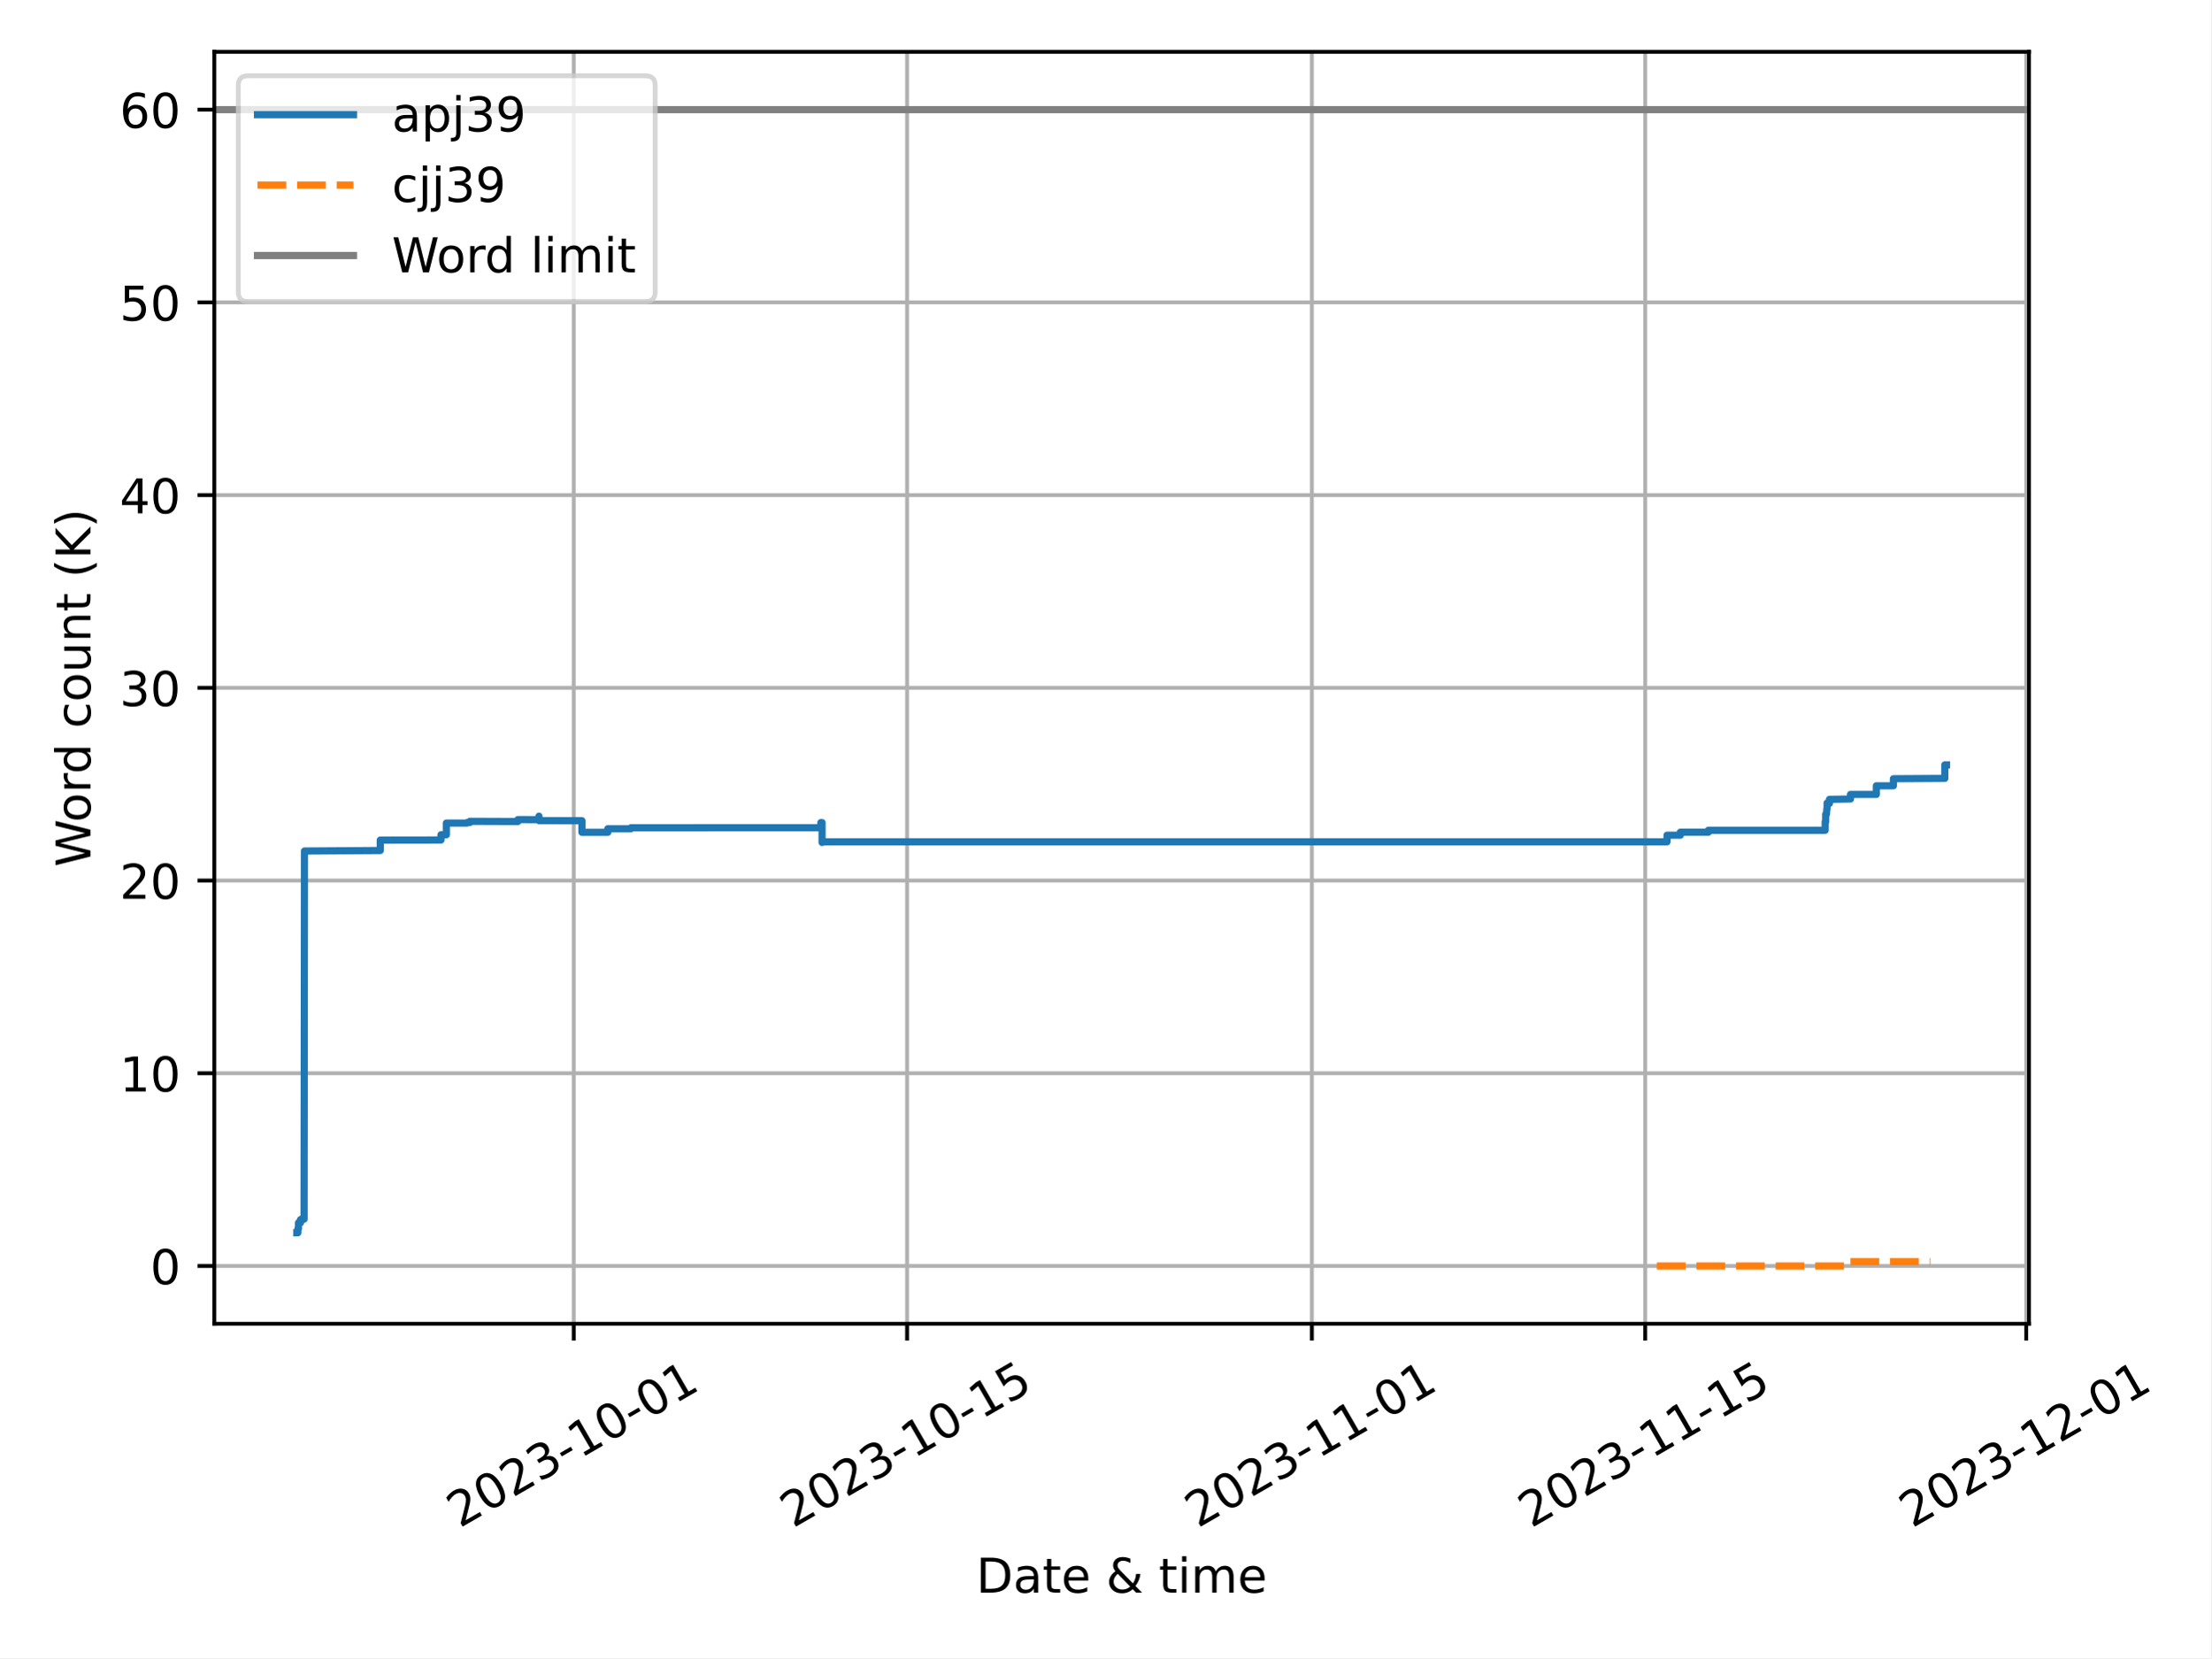
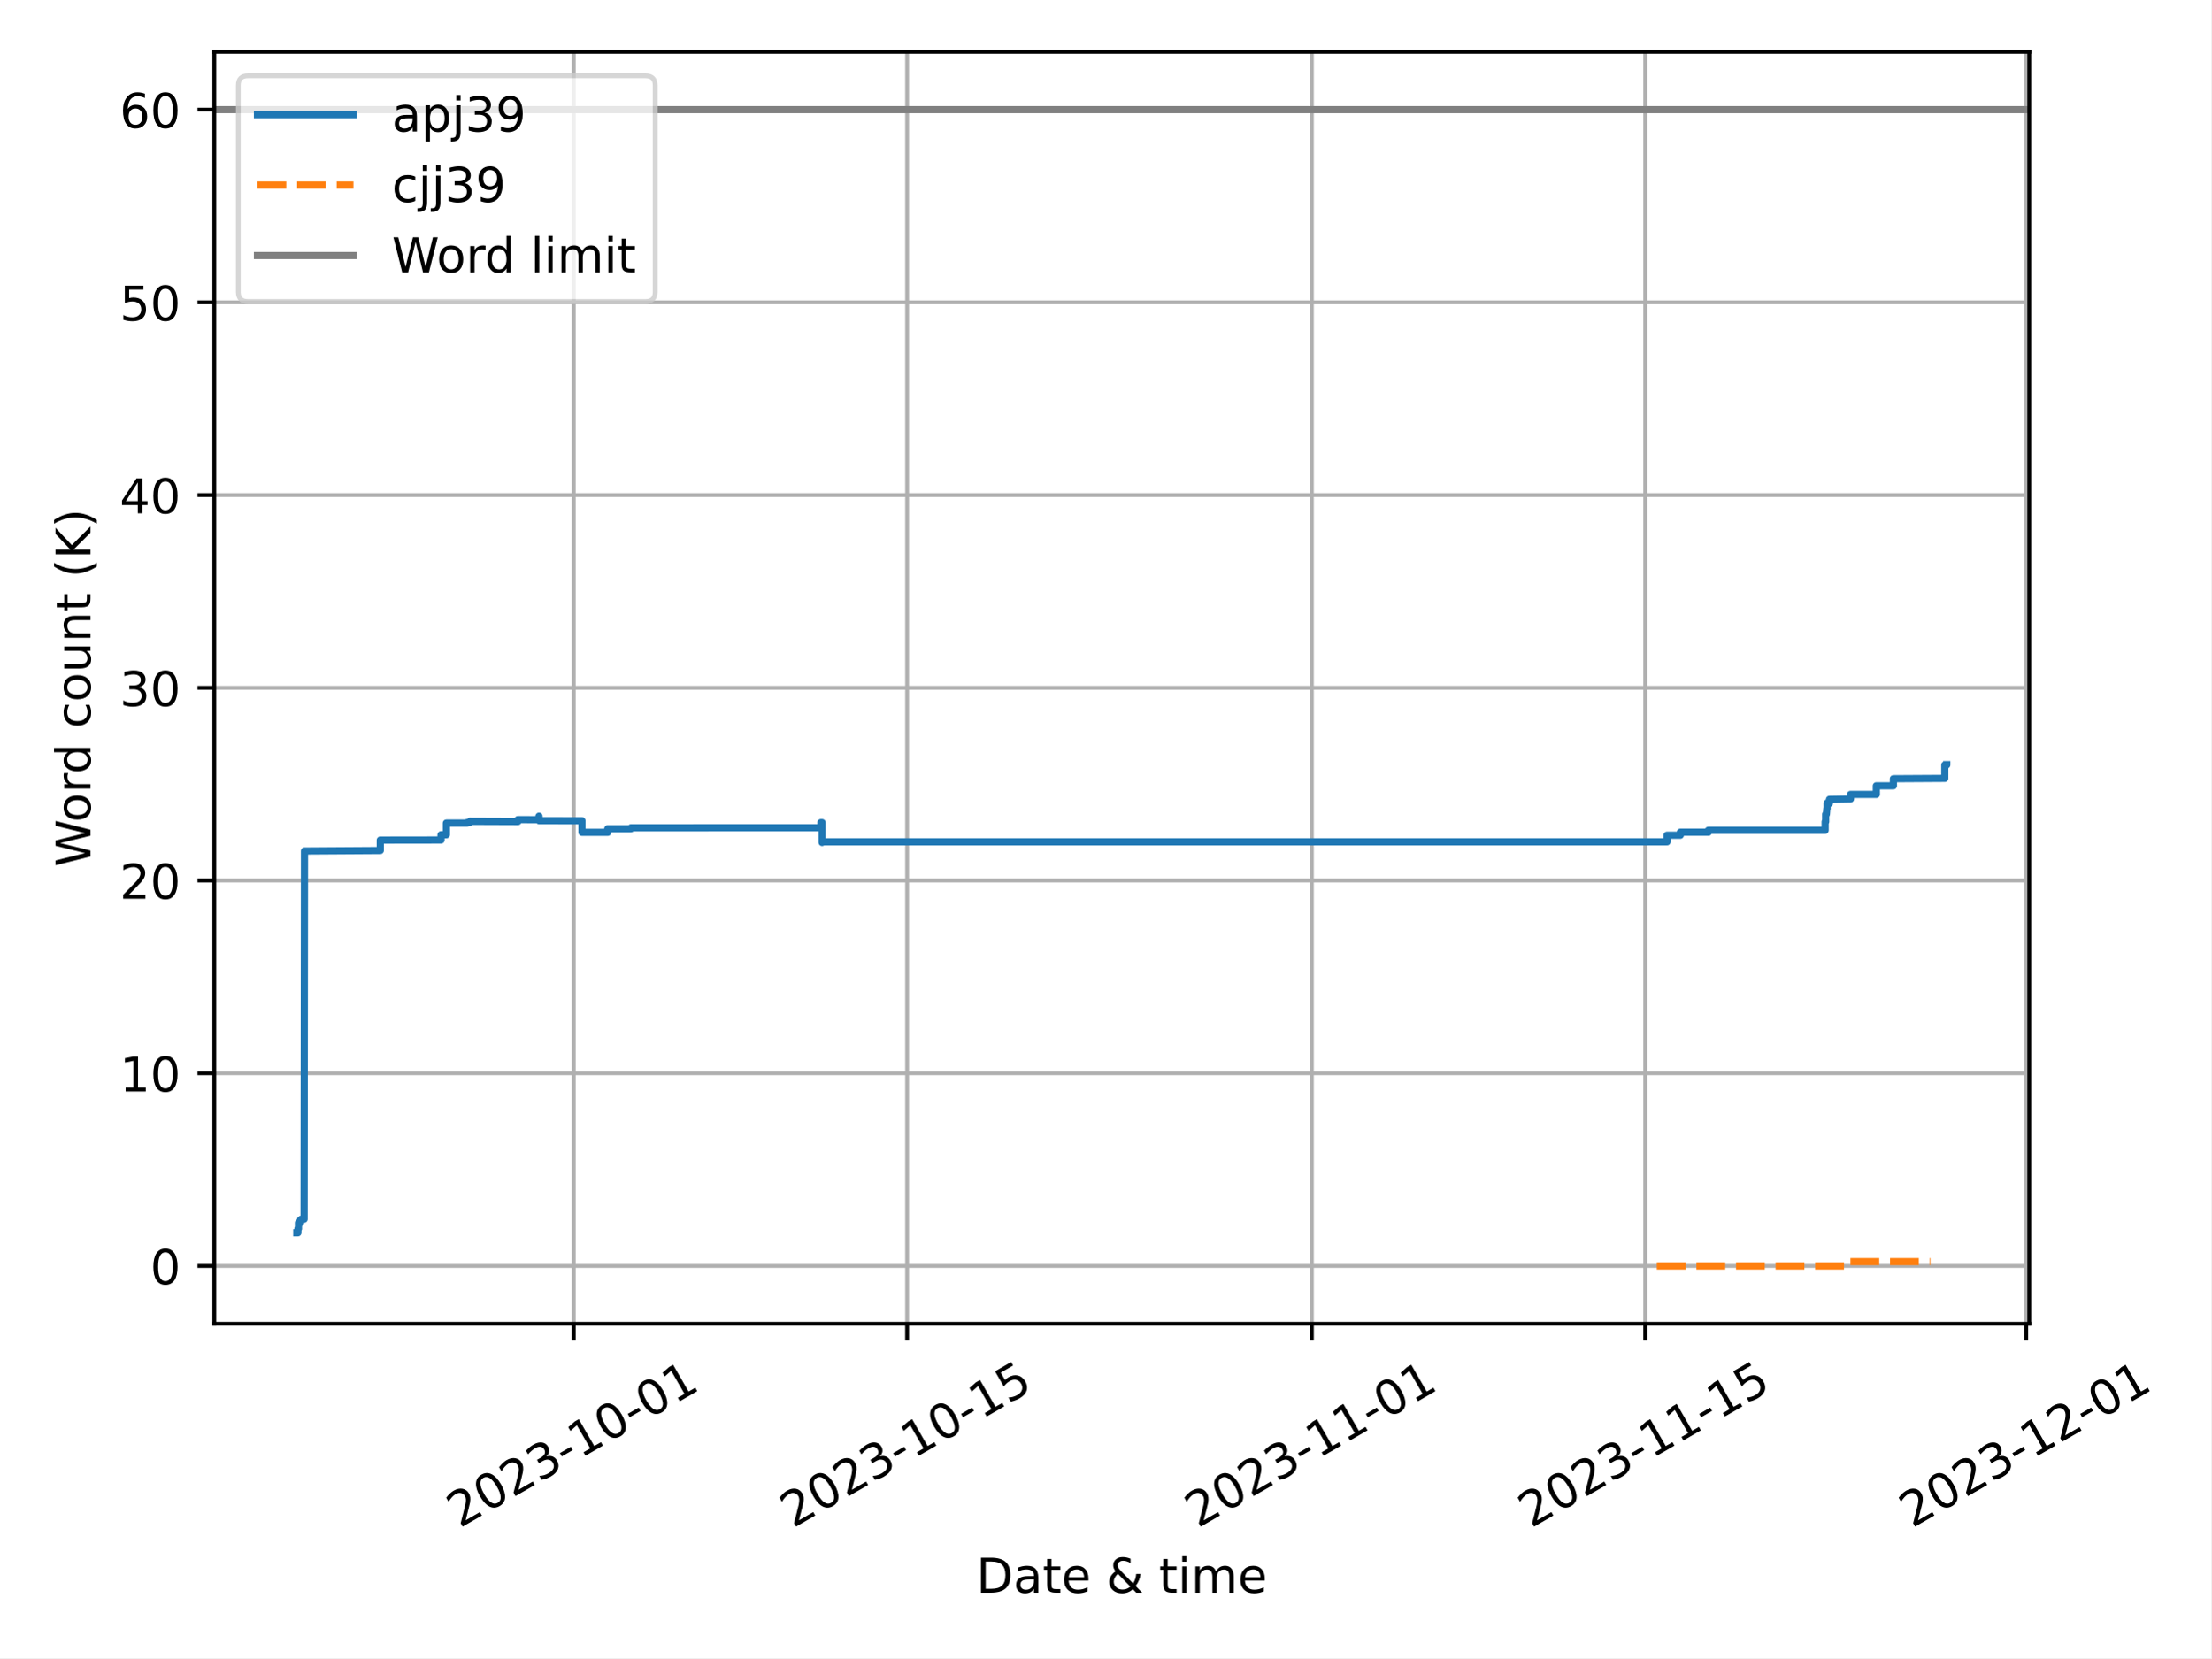
<svg xmlns="http://www.w3.org/2000/svg" xmlns:xlink="http://www.w3.org/1999/xlink" width="460.8pt" height="345.6pt" viewBox="0 0 460.8 345.6" version="1.1">
  <defs>
    <style type="text/css">*{stroke-linejoin: round; stroke-linecap: butt}</style>
  </defs>
  <g id="figure_1">
    <g id="patch_1">
      <path d="M 0 345.6  L 460.8 345.6  L 460.8 0  L 0 0  z " style="fill: #ffffff" />
    </g>
    <g id="axes_1">
      <g id="patch_2">
-         <path d="M 44.66 275.92  L 422.849 275.92  L 422.849 10.8  L 44.66 10.8  z " style="fill: #ffffff" />
+         <path d="M 44.66 275.92  L 422.909 275.92  L 422.909 10.8  L 44.66 10.8  z " style="fill: #ffffff" />
      </g>
      <g id="PolyCollection_1" />
      <g id="PolyCollection_2" />
      <g id="matplotlib.axis_1">
        <g id="xtick_1">
          <g id="line2d_1">
-             <path d="M 119.563 275.92  L 119.563 10.8  " clip-path="url(#pc0ed4675d4)" style="fill: none; stroke: #b0b0b0; stroke-width: 0.8; stroke-linecap: square" />
+             <path d="M 119.565 275.92  L 119.565 10.8  " clip-path="url(#pe9885d2041)" style="fill: none; stroke: #b0b0b0; stroke-width: 0.8; stroke-linecap: square" />
          </g>
          <g id="line2d_2">
            <defs>
-               <path id="m68315bc108" d="M 0 0  L 0 3.5  " style="stroke: #000000; stroke-width: 0.8" />
-             </defs>
-             <g>
-               <use xlink:href="#m68315bc108" x="119.563" y="275.92" style="stroke: #000000; stroke-width: 0.8" />
+               <path id="m748d3f71bd" d="M 0 0  L 0 3.5  " style="stroke: #000000; stroke-width: 0.8" />
+             </defs>
+             <g>
+               <use xlink:href="#m748d3f71bd" x="119.565" y="275.92" style="stroke: #000000; stroke-width: 0.8" />
            </g>
          </g>
          <g id="text_1">
-             <g transform="translate(95.7778 318.5587) rotate(-30) scale(0.1 -0.1)">
+             <g transform="translate(95.77951 318.5587) rotate(-30) scale(0.1 -0.1)">
              <defs>
                <path id="DejaVuSans-32" d="M 1228 531  L 3431 531  L 3431 0  L 469 0  L 469 531  Q 828 903 1448 1529  Q 2069 2156 2228 2338  Q 2531 2678 2651 2914  Q 2772 3150 2772 3378  Q 2772 3750 2511 3984  Q 2250 4219 1831 4219  Q 1534 4219 1204 4116  Q 875 4013 500 3803  L 500 4441  Q 881 4594 1212 4672  Q 1544 4750 1819 4750  Q 2544 4750 2975 4387  Q 3406 4025 3406 3419  Q 3406 3131 3298 2873  Q 3191 2616 2906 2266  Q 2828 2175 2409 1742  Q 1991 1309 1228 531  z " transform="scale(0.015625)" />
                <path id="DejaVuSans-30" d="M 2034 4250  Q 1547 4250 1301 3770  Q 1056 3291 1056 2328  Q 1056 1369 1301 889  Q 1547 409 2034 409  Q 2525 409 2770 889  Q 3016 1369 3016 2328  Q 3016 3291 2770 3770  Q 2525 4250 2034 4250  z M 2034 4750  Q 2819 4750 3233 4129  Q 3647 3509 3647 2328  Q 3647 1150 3233 529  Q 2819 -91 2034 -91  Q 1250 -91 836 529  Q 422 1150 422 2328  Q 422 3509 836 4129  Q 1250 4750 2034 4750  z " transform="scale(0.015625)" />
                <path id="DejaVuSans-33" d="M 2597 2516  Q 3050 2419 3304 2112  Q 3559 1806 3559 1356  Q 3559 666 3084 287  Q 2609 -91 1734 -91  Q 1441 -91 1130 -33  Q 819 25 488 141  L 488 750  Q 750 597 1062 519  Q 1375 441 1716 441  Q 2309 441 2620 675  Q 2931 909 2931 1356  Q 2931 1769 2642 2001  Q 2353 2234 1838 2234  L 1294 2234  L 1294 2753  L 1863 2753  Q 2328 2753 2575 2939  Q 2822 3125 2822 3475  Q 2822 3834 2567 4026  Q 2313 4219 1838 4219  Q 1578 4219 1281 4162  Q 984 4106 628 3988  L 628 4550  Q 988 4650 1302 4700  Q 1616 4750 1894 4750  Q 2613 4750 3031 4423  Q 3450 4097 3450 3541  Q 3450 3153 3228 2886  Q 3006 2619 2597 2516  z " transform="scale(0.015625)" />
                <path id="DejaVuSans-2d" d="M 313 2009  L 1997 2009  L 1997 1497  L 313 1497  L 313 2009  z " transform="scale(0.015625)" />
                <path id="DejaVuSans-31" d="M 794 531  L 1825 531  L 1825 4091  L 703 3866  L 703 4441  L 1819 4666  L 2450 4666  L 2450 531  L 3481 531  L 3481 0  L 794 0  L 794 531  z " transform="scale(0.015625)" />
              </defs>
              <use xlink:href="#DejaVuSans-32" />
              <use xlink:href="#DejaVuSans-30" x="63.623" />
              <use xlink:href="#DejaVuSans-32" x="127.246" />
              <use xlink:href="#DejaVuSans-33" x="190.869" />
              <use xlink:href="#DejaVuSans-2d" x="254.492" />
              <use xlink:href="#DejaVuSans-31" x="290.576" />
              <use xlink:href="#DejaVuSans-30" x="354.199" />
              <use xlink:href="#DejaVuSans-2d" x="417.822" />
              <use xlink:href="#DejaVuSans-30" x="453.906" />
              <use xlink:href="#DejaVuSans-31" x="517.529" />
            </g>
          </g>
        </g>
        <g id="xtick_2">
          <g id="line2d_3">
-             <path d="M 189.037 275.92  L 189.037 10.8  " clip-path="url(#pc0ed4675d4)" style="fill: none; stroke: #b0b0b0; stroke-width: 0.8; stroke-linecap: square" />
+             <path d="M 189.038 275.92  L 189.038 10.8  " clip-path="url(#pe9885d2041)" style="fill: none; stroke: #b0b0b0; stroke-width: 0.8; stroke-linecap: square" />
          </g>
          <g id="line2d_4">
            <g>
-               <use xlink:href="#m68315bc108" x="189.037" y="275.92" style="stroke: #000000; stroke-width: 0.8" />
+               <use xlink:href="#m748d3f71bd" x="189.038" y="275.92" style="stroke: #000000; stroke-width: 0.8" />
            </g>
          </g>
          <g id="text_2">
-             <g transform="translate(165.2521 318.5587) rotate(-30) scale(0.1 -0.1)">
+             <g transform="translate(165.2526 318.5587) rotate(-30) scale(0.1 -0.1)">
              <defs>
                <path id="DejaVuSans-35" d="M 691 4666  L 3169 4666  L 3169 4134  L 1269 4134  L 1269 2991  Q 1406 3038 1543 3061  Q 1681 3084 1819 3084  Q 2600 3084 3056 2656  Q 3513 2228 3513 1497  Q 3513 744 3044 326  Q 2575 -91 1722 -91  Q 1428 -91 1123 -41  Q 819 9 494 109  L 494 744  Q 775 591 1075 516  Q 1375 441 1709 441  Q 2250 441 2565 725  Q 2881 1009 2881 1497  Q 2881 1984 2565 2268  Q 2250 2553 1709 2553  Q 1456 2553 1204 2497  Q 953 2441 691 2322  L 691 4666  z " transform="scale(0.015625)" />
              </defs>
              <use xlink:href="#DejaVuSans-32" />
              <use xlink:href="#DejaVuSans-30" x="63.623" />
              <use xlink:href="#DejaVuSans-32" x="127.246" />
              <use xlink:href="#DejaVuSans-33" x="190.869" />
              <use xlink:href="#DejaVuSans-2d" x="254.492" />
              <use xlink:href="#DejaVuSans-31" x="290.576" />
              <use xlink:href="#DejaVuSans-30" x="354.199" />
              <use xlink:href="#DejaVuSans-2d" x="417.822" />
              <use xlink:href="#DejaVuSans-31" x="453.906" />
              <use xlink:href="#DejaVuSans-35" x="517.529" />
            </g>
          </g>
        </g>
        <g id="xtick_3">
          <g id="line2d_5">
-             <path d="M 273.399 275.92  L 273.399 10.8  " clip-path="url(#pc0ed4675d4)" style="fill: none; stroke: #b0b0b0; stroke-width: 0.8; stroke-linecap: square" />
+             <path d="M 273.398 275.92  L 273.398 10.8  " clip-path="url(#pe9885d2041)" style="fill: none; stroke: #b0b0b0; stroke-width: 0.8; stroke-linecap: square" />
          </g>
          <g id="line2d_6">
            <g>
-               <use xlink:href="#m68315bc108" x="273.399" y="275.92" style="stroke: #000000; stroke-width: 0.8" />
+               <use xlink:href="#m748d3f71bd" x="273.398" y="275.92" style="stroke: #000000; stroke-width: 0.8" />
            </g>
          </g>
          <g id="text_3">
-             <g transform="translate(249.6138 318.5587) rotate(-30) scale(0.1 -0.1)">
+             <g transform="translate(249.6128 318.5587) rotate(-30) scale(0.1 -0.1)">
              <use xlink:href="#DejaVuSans-32" />
              <use xlink:href="#DejaVuSans-30" x="63.623" />
              <use xlink:href="#DejaVuSans-32" x="127.246" />
              <use xlink:href="#DejaVuSans-33" x="190.869" />
              <use xlink:href="#DejaVuSans-2d" x="254.492" />
              <use xlink:href="#DejaVuSans-31" x="290.576" />
              <use xlink:href="#DejaVuSans-31" x="354.199" />
              <use xlink:href="#DejaVuSans-2d" x="417.822" />
              <use xlink:href="#DejaVuSans-30" x="453.906" />
              <use xlink:href="#DejaVuSans-31" x="517.529" />
            </g>
          </g>
        </g>
        <g id="xtick_4">
          <g id="line2d_7">
-             <path d="M 342.873 275.92  L 342.873 10.8  " clip-path="url(#pc0ed4675d4)" style="fill: none; stroke: #b0b0b0; stroke-width: 0.8; stroke-linecap: square" />
+             <path d="M 342.871 275.92  L 342.871 10.8  " clip-path="url(#pe9885d2041)" style="fill: none; stroke: #b0b0b0; stroke-width: 0.8; stroke-linecap: square" />
          </g>
          <g id="line2d_8">
            <g>
-               <use xlink:href="#m68315bc108" x="342.873" y="275.92" style="stroke: #000000; stroke-width: 0.8" />
+               <use xlink:href="#m748d3f71bd" x="342.871" y="275.92" style="stroke: #000000; stroke-width: 0.8" />
            </g>
          </g>
          <g id="text_4">
-             <g transform="translate(319.0882 318.5587) rotate(-30) scale(0.1 -0.1)">
+             <g transform="translate(319.0859 318.5587) rotate(-30) scale(0.1 -0.1)">
              <use xlink:href="#DejaVuSans-32" />
              <use xlink:href="#DejaVuSans-30" x="63.623" />
              <use xlink:href="#DejaVuSans-32" x="127.246" />
              <use xlink:href="#DejaVuSans-33" x="190.869" />
              <use xlink:href="#DejaVuSans-2d" x="254.492" />
              <use xlink:href="#DejaVuSans-31" x="290.576" />
              <use xlink:href="#DejaVuSans-31" x="354.199" />
              <use xlink:href="#DejaVuSans-2d" x="417.822" />
              <use xlink:href="#DejaVuSans-31" x="453.906" />
              <use xlink:href="#DejaVuSans-35" x="517.529" />
            </g>
          </g>
        </g>
        <g id="xtick_5">
          <g id="line2d_9">
-             <path d="M 422.273 275.92  L 422.273 10.8  " clip-path="url(#pc0ed4675d4)" style="fill: none; stroke: #b0b0b0; stroke-width: 0.8; stroke-linecap: square" />
+             <path d="M 422.269 275.92  L 422.269 10.8  " clip-path="url(#pe9885d2041)" style="fill: none; stroke: #b0b0b0; stroke-width: 0.8; stroke-linecap: square" />
          </g>
          <g id="line2d_10">
            <g>
-               <use xlink:href="#m68315bc108" x="422.273" y="275.92" style="stroke: #000000; stroke-width: 0.8" />
+               <use xlink:href="#m748d3f71bd" x="422.269" y="275.92" style="stroke: #000000; stroke-width: 0.8" />
            </g>
          </g>
          <g id="text_5">
-             <g transform="translate(398.4874 318.5587) rotate(-30) scale(0.1 -0.1)">
+             <g transform="translate(398.4838 318.5587) rotate(-30) scale(0.1 -0.1)">
              <use xlink:href="#DejaVuSans-32" />
              <use xlink:href="#DejaVuSans-30" x="63.623" />
              <use xlink:href="#DejaVuSans-32" x="127.246" />
              <use xlink:href="#DejaVuSans-33" x="190.869" />
              <use xlink:href="#DejaVuSans-2d" x="254.492" />
              <use xlink:href="#DejaVuSans-31" x="290.576" />
              <use xlink:href="#DejaVuSans-32" x="354.199" />
              <use xlink:href="#DejaVuSans-2d" x="417.822" />
              <use xlink:href="#DejaVuSans-30" x="453.906" />
              <use xlink:href="#DejaVuSans-31" x="517.529" />
            </g>
          </g>
        </g>
        <g id="text_6">
-           <g transform="translate(203.4301 331.9582) scale(0.1 -0.1)">
+           <g transform="translate(203.4602 331.9582) scale(0.1 -0.1)">
            <defs>
              <path id="DejaVuSans-44" d="M 1259 4147  L 1259 519  L 2022 519  Q 2988 519 3436 956  Q 3884 1394 3884 2338  Q 3884 3275 3436 3711  Q 2988 4147 2022 4147  L 1259 4147  z M 628 4666  L 1925 4666  Q 3281 4666 3915 4102  Q 4550 3538 4550 2338  Q 4550 1131 3912 565  Q 3275 0 1925 0  L 628 0  L 628 4666  z " transform="scale(0.015625)" />
              <path id="DejaVuSans-61" d="M 2194 1759  Q 1497 1759 1228 1600  Q 959 1441 959 1056  Q 959 750 1161 570  Q 1363 391 1709 391  Q 2188 391 2477 730  Q 2766 1069 2766 1631  L 2766 1759  L 2194 1759  z M 3341 1997  L 3341 0  L 2766 0  L 2766 531  Q 2569 213 2275 61  Q 1981 -91 1556 -91  Q 1019 -91 701 211  Q 384 513 384 1019  Q 384 1609 779 1909  Q 1175 2209 1959 2209  L 2766 2209  L 2766 2266  Q 2766 2663 2505 2880  Q 2244 3097 1772 3097  Q 1472 3097 1187 3025  Q 903 2953 641 2809  L 641 3341  Q 956 3463 1253 3523  Q 1550 3584 1831 3584  Q 2591 3584 2966 3190  Q 3341 2797 3341 1997  z " transform="scale(0.015625)" />
              <path id="DejaVuSans-74" d="M 1172 4494  L 1172 3500  L 2356 3500  L 2356 3053  L 1172 3053  L 1172 1153  Q 1172 725 1289 603  Q 1406 481 1766 481  L 2356 481  L 2356 0  L 1766 0  Q 1100 0 847 248  Q 594 497 594 1153  L 594 3053  L 172 3053  L 172 3500  L 594 3500  L 594 4494  L 1172 4494  z " transform="scale(0.015625)" />
              <path id="DejaVuSans-65" d="M 3597 1894  L 3597 1613  L 953 1613  Q 991 1019 1311 708  Q 1631 397 2203 397  Q 2534 397 2845 478  Q 3156 559 3463 722  L 3463 178  Q 3153 47 2828 -22  Q 2503 -91 2169 -91  Q 1331 -91 842 396  Q 353 884 353 1716  Q 353 2575 817 3079  Q 1281 3584 2069 3584  Q 2775 3584 3186 3129  Q 3597 2675 3597 1894  z M 3022 2063  Q 3016 2534 2758 2815  Q 2500 3097 2075 3097  Q 1594 3097 1305 2825  Q 1016 2553 972 2059  L 3022 2063  z " transform="scale(0.015625)" />
              <path id="DejaVuSans-20" transform="scale(0.015625)" />
              <path id="DejaVuSans-26" d="M 1556 2509  Q 1272 2256 1139 2004  Q 1006 1753 1006 1478  Q 1006 1022 1337 719  Q 1669 416 2169 416  Q 2466 416 2725 514  Q 2984 613 3213 813  L 1556 2509  z M 1997 2859  L 3584 1234  Q 3769 1513 3872 1830  Q 3975 2147 3994 2503  L 4575 2503  Q 4538 2091 4375 1687  Q 4213 1284 3922 891  L 4794 0  L 4006 0  L 3559 459  Q 3234 181 2878 45  Q 2522 -91 2113 -91  Q 1359 -91 881 339  Q 403 769 403 1441  Q 403 1841 612 2192  Q 822 2544 1241 2853  Q 1091 3050 1012 3245  Q 934 3441 934 3628  Q 934 4134 1281 4442  Q 1628 4750 2203 4750  Q 2463 4750 2720 4694  Q 2978 4638 3244 4525  L 3244 3956  Q 2972 4103 2725 4179  Q 2478 4256 2266 4256  Q 1938 4256 1733 4082  Q 1528 3909 1528 3634  Q 1528 3475 1620 3314  Q 1713 3153 1997 2859  z " transform="scale(0.015625)" />
              <path id="DejaVuSans-69" d="M 603 3500  L 1178 3500  L 1178 0  L 603 0  L 603 3500  z M 603 4863  L 1178 4863  L 1178 4134  L 603 4134  L 603 4863  z " transform="scale(0.015625)" />
              <path id="DejaVuSans-6d" d="M 3328 2828  Q 3544 3216 3844 3400  Q 4144 3584 4550 3584  Q 5097 3584 5394 3201  Q 5691 2819 5691 2113  L 5691 0  L 5113 0  L 5113 2094  Q 5113 2597 4934 2840  Q 4756 3084 4391 3084  Q 3944 3084 3684 2787  Q 3425 2491 3425 1978  L 3425 0  L 2847 0  L 2847 2094  Q 2847 2600 2669 2842  Q 2491 3084 2119 3084  Q 1678 3084 1418 2786  Q 1159 2488 1159 1978  L 1159 0  L 581 0  L 581 3500  L 1159 3500  L 1159 2956  Q 1356 3278 1631 3431  Q 1906 3584 2284 3584  Q 2666 3584 2933 3390  Q 3200 3197 3328 2828  z " transform="scale(0.015625)" />
            </defs>
            <use xlink:href="#DejaVuSans-44" />
            <use xlink:href="#DejaVuSans-61" x="77.002" />
            <use xlink:href="#DejaVuSans-74" x="138.281" />
            <use xlink:href="#DejaVuSans-65" x="177.49" />
            <use xlink:href="#DejaVuSans-20" x="239.014" />
            <use xlink:href="#DejaVuSans-26" x="270.801" />
            <use xlink:href="#DejaVuSans-20" x="348.779" />
            <use xlink:href="#DejaVuSans-74" x="380.566" />
            <use xlink:href="#DejaVuSans-69" x="419.775" />
            <use xlink:href="#DejaVuSans-6d" x="447.559" />
            <use xlink:href="#DejaVuSans-65" x="544.971" />
          </g>
        </g>
      </g>
      <g id="matplotlib.axis_2">
        <g id="ytick_1">
          <g id="line2d_11">
-             <path d="M 44.66 263.87  L 422.849 263.87  " clip-path="url(#pc0ed4675d4)" style="fill: none; stroke: #b0b0b0; stroke-width: 0.8; stroke-linecap: square" />
+             <path d="M 44.66 263.87  L 422.909 263.87  " clip-path="url(#pe9885d2041)" style="fill: none; stroke: #b0b0b0; stroke-width: 0.8; stroke-linecap: square" />
          </g>
          <g id="line2d_12">
            <defs>
-               <path id="m75016f8020" d="M 0 0  L -3.5 0  " style="stroke: #000000; stroke-width: 0.8" />
-             </defs>
-             <g>
-               <use xlink:href="#m75016f8020" x="44.66" y="263.87" style="stroke: #000000; stroke-width: 0.8" />
+               <path id="mb430e0f73f" d="M 0 0  L -3.5 0  " style="stroke: #000000; stroke-width: 0.8" />
+             </defs>
+             <g>
+               <use xlink:href="#mb430e0f73f" x="44.66" y="263.87" style="stroke: #000000; stroke-width: 0.8" />
            </g>
          </g>
          <g id="text_7">
            <g transform="translate(31.2975 267.6688) scale(0.1 -0.1)">
              <use xlink:href="#DejaVuSans-30" />
            </g>
          </g>
        </g>
        <g id="ytick_2">
          <g id="line2d_13">
-             <path d="M 44.66 223.7  L 422.849 223.7  " clip-path="url(#pc0ed4675d4)" style="fill: none; stroke: #b0b0b0; stroke-width: 0.8; stroke-linecap: square" />
+             <path d="M 44.66 223.7  L 422.909 223.7  " clip-path="url(#pe9885d2041)" style="fill: none; stroke: #b0b0b0; stroke-width: 0.8; stroke-linecap: square" />
          </g>
          <g id="line2d_14">
            <g>
-               <use xlink:href="#m75016f8020" x="44.66" y="223.7" style="stroke: #000000; stroke-width: 0.8" />
+               <use xlink:href="#mb430e0f73f" x="44.66" y="223.7" style="stroke: #000000; stroke-width: 0.8" />
            </g>
          </g>
          <g id="text_8">
            <g transform="translate(24.935 227.499) scale(0.1 -0.1)">
              <use xlink:href="#DejaVuSans-31" />
              <use xlink:href="#DejaVuSans-30" x="63.623" />
            </g>
          </g>
        </g>
        <g id="ytick_3">
          <g id="line2d_15">
-             <path d="M 44.66 183.53  L 422.849 183.53  " clip-path="url(#pc0ed4675d4)" style="fill: none; stroke: #b0b0b0; stroke-width: 0.8; stroke-linecap: square" />
+             <path d="M 44.66 183.53  L 422.909 183.53  " clip-path="url(#pe9885d2041)" style="fill: none; stroke: #b0b0b0; stroke-width: 0.8; stroke-linecap: square" />
          </g>
          <g id="line2d_16">
            <g>
-               <use xlink:href="#m75016f8020" x="44.66" y="183.53" style="stroke: #000000; stroke-width: 0.8" />
+               <use xlink:href="#mb430e0f73f" x="44.66" y="183.53" style="stroke: #000000; stroke-width: 0.8" />
            </g>
          </g>
          <g id="text_9">
            <g transform="translate(24.935 187.3292) scale(0.1 -0.1)">
              <use xlink:href="#DejaVuSans-32" />
              <use xlink:href="#DejaVuSans-30" x="63.623" />
            </g>
          </g>
        </g>
        <g id="ytick_4">
          <g id="line2d_17">
-             <path d="M 44.66 143.36  L 422.849 143.36  " clip-path="url(#pc0ed4675d4)" style="fill: none; stroke: #b0b0b0; stroke-width: 0.8; stroke-linecap: square" />
+             <path d="M 44.66 143.36  L 422.909 143.36  " clip-path="url(#pe9885d2041)" style="fill: none; stroke: #b0b0b0; stroke-width: 0.8; stroke-linecap: square" />
          </g>
          <g id="line2d_18">
            <g>
-               <use xlink:href="#m75016f8020" x="44.66" y="143.36" style="stroke: #000000; stroke-width: 0.8" />
+               <use xlink:href="#mb430e0f73f" x="44.66" y="143.36" style="stroke: #000000; stroke-width: 0.8" />
            </g>
          </g>
          <g id="text_10">
            <g transform="translate(24.935 147.1595) scale(0.1 -0.1)">
              <use xlink:href="#DejaVuSans-33" />
              <use xlink:href="#DejaVuSans-30" x="63.623" />
            </g>
          </g>
        </g>
        <g id="ytick_5">
          <g id="line2d_19">
-             <path d="M 44.66 103.19  L 422.849 103.19  " clip-path="url(#pc0ed4675d4)" style="fill: none; stroke: #b0b0b0; stroke-width: 0.8; stroke-linecap: square" />
+             <path d="M 44.66 103.19  L 422.909 103.19  " clip-path="url(#pe9885d2041)" style="fill: none; stroke: #b0b0b0; stroke-width: 0.8; stroke-linecap: square" />
          </g>
          <g id="line2d_20">
            <g>
-               <use xlink:href="#m75016f8020" x="44.66" y="103.19" style="stroke: #000000; stroke-width: 0.8" />
+               <use xlink:href="#mb430e0f73f" x="44.66" y="103.19" style="stroke: #000000; stroke-width: 0.8" />
            </g>
          </g>
          <g id="text_11">
            <g transform="translate(24.935 106.9897) scale(0.1 -0.1)">
              <defs>
                <path id="DejaVuSans-34" d="M 2419 4116  L 825 1625  L 2419 1625  L 2419 4116  z M 2253 4666  L 3047 4666  L 3047 1625  L 3713 1625  L 3713 1100  L 3047 1100  L 3047 0  L 2419 0  L 2419 1100  L 313 1100  L 313 1709  L 2253 4666  z " transform="scale(0.015625)" />
              </defs>
              <use xlink:href="#DejaVuSans-34" />
              <use xlink:href="#DejaVuSans-30" x="63.623" />
            </g>
          </g>
        </g>
        <g id="ytick_6">
          <g id="line2d_21">
-             <path d="M 44.66 63.021  L 422.849 63.021  " clip-path="url(#pc0ed4675d4)" style="fill: none; stroke: #b0b0b0; stroke-width: 0.8; stroke-linecap: square" />
+             <path d="M 44.66 63.021  L 422.909 63.021  " clip-path="url(#pe9885d2041)" style="fill: none; stroke: #b0b0b0; stroke-width: 0.8; stroke-linecap: square" />
          </g>
          <g id="line2d_22">
            <g>
-               <use xlink:href="#m75016f8020" x="44.66" y="63.021" style="stroke: #000000; stroke-width: 0.8" />
+               <use xlink:href="#mb430e0f73f" x="44.66" y="63.021" style="stroke: #000000; stroke-width: 0.8" />
            </g>
          </g>
          <g id="text_12">
            <g transform="translate(24.935 66.81992) scale(0.1 -0.1)">
              <use xlink:href="#DejaVuSans-35" />
              <use xlink:href="#DejaVuSans-30" x="63.623" />
            </g>
          </g>
        </g>
        <g id="ytick_7">
          <g id="line2d_23">
-             <path d="M 44.66 22.851  L 422.849 22.851  " clip-path="url(#pc0ed4675d4)" style="fill: none; stroke: #b0b0b0; stroke-width: 0.8; stroke-linecap: square" />
+             <path d="M 44.66 22.851  L 422.909 22.851  " clip-path="url(#pe9885d2041)" style="fill: none; stroke: #b0b0b0; stroke-width: 0.8; stroke-linecap: square" />
          </g>
          <g id="line2d_24">
            <g>
-               <use xlink:href="#m75016f8020" x="44.66" y="22.851" style="stroke: #000000; stroke-width: 0.8" />
+               <use xlink:href="#mb430e0f73f" x="44.66" y="22.851" style="stroke: #000000; stroke-width: 0.8" />
            </g>
          </g>
          <g id="text_13">
            <g transform="translate(24.935 26.65015) scale(0.1 -0.1)">
              <defs>
                <path id="DejaVuSans-36" d="M 2113 2584  Q 1688 2584 1439 2293  Q 1191 2003 1191 1497  Q 1191 994 1439 701  Q 1688 409 2113 409  Q 2538 409 2786 701  Q 3034 994 3034 1497  Q 3034 2003 2786 2293  Q 2538 2584 2113 2584  z M 3366 4563  L 3366 3988  Q 3128 4100 2886 4159  Q 2644 4219 2406 4219  Q 1781 4219 1451 3797  Q 1122 3375 1075 2522  Q 1259 2794 1537 2939  Q 1816 3084 2150 3084  Q 2853 3084 3261 2657  Q 3669 2231 3669 1497  Q 3669 778 3244 343  Q 2819 -91 2113 -91  Q 1303 -91 875 529  Q 447 1150 447 2328  Q 447 3434 972 4092  Q 1497 4750 2381 4750  Q 2619 4750 2861 4703  Q 3103 4656 3366 4563  z " transform="scale(0.015625)" />
              </defs>
              <use xlink:href="#DejaVuSans-36" />
              <use xlink:href="#DejaVuSans-30" x="63.623" />
            </g>
          </g>
        </g>
        <g id="text_14">
          <g transform="translate(18.85531 180.6766) rotate(-90) scale(0.1 -0.1)">
            <defs>
              <path id="DejaVuSans-57" d="M 213 4666  L 850 4666  L 1831 722  L 2809 4666  L 3519 4666  L 4500 722  L 5478 4666  L 6119 4666  L 4947 0  L 4153 0  L 3169 4050  L 2175 0  L 1381 0  L 213 4666  z " transform="scale(0.015625)" />
              <path id="DejaVuSans-6f" d="M 1959 3097  Q 1497 3097 1228 2736  Q 959 2375 959 1747  Q 959 1119 1226 758  Q 1494 397 1959 397  Q 2419 397 2687 759  Q 2956 1122 2956 1747  Q 2956 2369 2687 2733  Q 2419 3097 1959 3097  z M 1959 3584  Q 2709 3584 3137 3096  Q 3566 2609 3566 1747  Q 3566 888 3137 398  Q 2709 -91 1959 -91  Q 1206 -91 779 398  Q 353 888 353 1747  Q 353 2609 779 3096  Q 1206 3584 1959 3584  z " transform="scale(0.015625)" />
              <path id="DejaVuSans-72" d="M 2631 2963  Q 2534 3019 2420 3045  Q 2306 3072 2169 3072  Q 1681 3072 1420 2755  Q 1159 2438 1159 1844  L 1159 0  L 581 0  L 581 3500  L 1159 3500  L 1159 2956  Q 1341 3275 1631 3429  Q 1922 3584 2338 3584  Q 2397 3584 2469 3576  Q 2541 3569 2628 3553  L 2631 2963  z " transform="scale(0.015625)" />
              <path id="DejaVuSans-64" d="M 2906 2969  L 2906 4863  L 3481 4863  L 3481 0  L 2906 0  L 2906 525  Q 2725 213 2448 61  Q 2172 -91 1784 -91  Q 1150 -91 751 415  Q 353 922 353 1747  Q 353 2572 751 3078  Q 1150 3584 1784 3584  Q 2172 3584 2448 3432  Q 2725 3281 2906 2969  z M 947 1747  Q 947 1113 1208 752  Q 1469 391 1925 391  Q 2381 391 2643 752  Q 2906 1113 2906 1747  Q 2906 2381 2643 2742  Q 2381 3103 1925 3103  Q 1469 3103 1208 2742  Q 947 2381 947 1747  z " transform="scale(0.015625)" />
              <path id="DejaVuSans-63" d="M 3122 3366  L 3122 2828  Q 2878 2963 2633 3030  Q 2388 3097 2138 3097  Q 1578 3097 1268 2742  Q 959 2388 959 1747  Q 959 1106 1268 751  Q 1578 397 2138 397  Q 2388 397 2633 464  Q 2878 531 3122 666  L 3122 134  Q 2881 22 2623 -34  Q 2366 -91 2075 -91  Q 1284 -91 818 406  Q 353 903 353 1747  Q 353 2603 823 3093  Q 1294 3584 2113 3584  Q 2378 3584 2631 3529  Q 2884 3475 3122 3366  z " transform="scale(0.015625)" />
              <path id="DejaVuSans-75" d="M 544 1381  L 544 3500  L 1119 3500  L 1119 1403  Q 1119 906 1312 657  Q 1506 409 1894 409  Q 2359 409 2629 706  Q 2900 1003 2900 1516  L 2900 3500  L 3475 3500  L 3475 0  L 2900 0  L 2900 538  Q 2691 219 2414 64  Q 2138 -91 1772 -91  Q 1169 -91 856 284  Q 544 659 544 1381  z M 1991 3584  L 1991 3584  z " transform="scale(0.015625)" />
              <path id="DejaVuSans-6e" d="M 3513 2113  L 3513 0  L 2938 0  L 2938 2094  Q 2938 2591 2744 2837  Q 2550 3084 2163 3084  Q 1697 3084 1428 2787  Q 1159 2491 1159 1978  L 1159 0  L 581 0  L 581 3500  L 1159 3500  L 1159 2956  Q 1366 3272 1645 3428  Q 1925 3584 2291 3584  Q 2894 3584 3203 3211  Q 3513 2838 3513 2113  z " transform="scale(0.015625)" />
              <path id="DejaVuSans-28" d="M 1984 4856  Q 1566 4138 1362 3434  Q 1159 2731 1159 2009  Q 1159 1288 1364 580  Q 1569 -128 1984 -844  L 1484 -844  Q 1016 -109 783 600  Q 550 1309 550 2009  Q 550 2706 781 3412  Q 1013 4119 1484 4856  L 1984 4856  z " transform="scale(0.015625)" />
              <path id="DejaVuSans-4b" d="M 628 4666  L 1259 4666  L 1259 2694  L 3353 4666  L 4166 4666  L 1850 2491  L 4331 0  L 3500 0  L 1259 2247  L 1259 0  L 628 0  L 628 4666  z " transform="scale(0.015625)" />
              <path id="DejaVuSans-29" d="M 513 4856  L 1013 4856  Q 1481 4119 1714 3412  Q 1947 2706 1947 2009  Q 1947 1309 1714 600  Q 1481 -109 1013 -844  L 513 -844  Q 928 -128 1133 580  Q 1338 1288 1338 2009  Q 1338 2731 1133 3434  Q 928 4138 513 4856  z " transform="scale(0.015625)" />
            </defs>
            <use xlink:href="#DejaVuSans-57" />
            <use xlink:href="#DejaVuSans-6f" x="93.002" />
            <use xlink:href="#DejaVuSans-72" x="154.184" />
            <use xlink:href="#DejaVuSans-64" x="193.547" />
            <use xlink:href="#DejaVuSans-20" x="257.023" />
            <use xlink:href="#DejaVuSans-63" x="288.811" />
            <use xlink:href="#DejaVuSans-6f" x="343.791" />
            <use xlink:href="#DejaVuSans-75" x="404.973" />
            <use xlink:href="#DejaVuSans-6e" x="468.352" />
            <use xlink:href="#DejaVuSans-74" x="531.73" />
            <use xlink:href="#DejaVuSans-20" x="570.939" />
            <use xlink:href="#DejaVuSans-28" x="602.727" />
            <use xlink:href="#DejaVuSans-4b" x="641.74" />
            <use xlink:href="#DejaVuSans-29" x="707.316" />
          </g>
        </g>
      </g>
      <g id="line2d_25">
-         <path d="M 61.85 256.952  L 62.067 256.952  L 62.067 256.113  L 62.113 256.113  L 62.194 256.113  L 62.194 254.872  L 62.614 254.872  L 62.614 254.233  L 62.782 254.233  L 62.782 254.12  L 63.366 254.12  L 63.45 177.38  L 79.247 177.272  L 79.247 175.102  L 91.904 175.082  L 91.904 173.99  L 93.017 173.99  L 93.017 171.559  L 97.309 171.551  L 97.309 171.443  L 97.913 171.443  L 97.913 171.19  L 107.929 171.23  L 107.929 170.828  L 112.321 170.84  L 112.321 170.121  L 112.337 171.049  L 121.273 171.061  L 121.273 173.48  L 126.658 173.48  L 126.658 172.74  L 131.481 172.74  L 131.481 172.536  L 131.515 172.536  L 171.072 172.519  L 171.072 171.455  L 171.147 171.455  L 171.322 171.455  L 171.322 175.596  L 171.397 175.456  L 347.418 175.456  L 347.418 174.082  L 350.187 174.082  L 350.187 173.459  L 356.031 173.459  L 356.031 173.058  L 380.367 173.058  L 380.367 171.266  L 380.483 171.266  L 380.483 169.716  L 380.633 169.716  L 380.728 168.547  L 380.775 168.547  L 380.775 167.366  L 380.911 167.366  L 380.911 167.506  L 380.921 167.446  L 381.268 167.446  L 381.271 166.61  L 385.648 166.534  L 385.648 165.582  L 385.658 165.582  L 391.037 165.582  L 391.037 163.783  L 391.046 163.783  L 394.594 163.783  L 394.594 162.308  L 405.303 162.24  L 405.306 159.424  L 405.658 159.424  L 405.658 159.424  " clip-path="url(#pc0ed4675d4)" style="fill: none; stroke: #1f77b4; stroke-width: 1.5; stroke-linecap: square" />
+         <path d="M 61.853 256.952  L 62.069 256.952  L 62.069 256.113  L 62.115 256.113  L 62.197 256.113  L 62.197 254.872  L 62.617 254.872  L 62.617 254.233  L 62.784 254.233  L 62.784 254.12  L 63.369 254.12  L 63.453 177.38  L 79.249 177.272  L 79.249 175.102  L 91.906 175.082  L 91.906 173.99  L 93.02 173.99  L 93.02 171.559  L 97.311 171.551  L 97.311 171.443  L 97.916 171.443  L 97.916 171.19  L 107.931 171.23  L 107.931 170.828  L 112.323 170.84  L 112.323 170.121  L 112.339 171.049  L 121.275 171.061  L 121.275 173.48  L 126.659 173.48  L 126.659 172.74  L 131.482 172.74  L 131.482 172.536  L 131.516 172.536  L 171.073 172.519  L 171.073 171.455  L 171.148 171.455  L 171.323 171.455  L 171.323 175.596  L 171.398 175.456  L 347.416 175.456  L 347.416 174.082  L 350.185 174.082  L 350.185 173.459  L 356.029 173.459  L 356.029 173.058  L 380.364 173.058  L 380.364 171.266  L 380.48 171.266  L 380.48 169.716  L 380.63 169.716  L 380.725 168.547  L 380.772 168.547  L 380.772 167.366  L 380.908 167.366  L 380.908 167.506  L 380.918 167.446  L 381.265 167.446  L 381.268 166.61  L 385.645 166.534  L 385.645 165.582  L 385.655 165.582  L 391.034 165.582  L 391.034 163.783  L 391.043 163.783  L 394.591 163.783  L 394.591 162.308  L 405.299 162.24  L 405.303 159.424  L 405.716 159.424  L 405.716 159.368  " clip-path="url(#pe9885d2041)" style="fill: none; stroke: #1f77b4; stroke-width: 1.5; stroke-linecap: square" />
      </g>
      <g id="line2d_26">
-         <path d="M 345.291 263.87  L 384.917 263.87  L 384.917 262.966  L 386.196 262.966  L 386.196 262.966  L 387.347 262.966  L 387.347 262.966  L 387.376 262.966  L 387.376 262.966  L 391.808 262.966  L 391.808 262.966  L 391.811 262.966  L 391.811 262.966  L 392.424 262.966  L 392.424 262.966  L 402.3 262.966  L 402.3 262.966  " clip-path="url(#pc0ed4675d4)" style="fill: none; stroke-dasharray: 6,2.25; stroke-dashoffset: 0; stroke: #ff7f0e; stroke-width: 1.5" />
+         <path d="M 345.289 263.87  L 384.914 263.87  L 384.914 262.966  L 386.193 262.966  L 386.193 262.966  L 387.344 262.966  L 387.344 262.966  L 387.373 262.966  L 387.373 262.966  L 391.805 262.966  L 391.805 262.966  L 391.807 262.966  L 391.807 262.966  L 392.421 262.966  L 392.421 262.966  L 402.297 262.966  L 402.297 262.966  " clip-path="url(#pe9885d2041)" style="fill: none; stroke-dasharray: 6,2.25; stroke-dashoffset: 0; stroke: #ff7f0e; stroke-width: 1.5" />
      </g>
      <g id="line2d_27" />
      <g id="line2d_28" />
      <g id="line2d_29">
-         <path d="M 44.66 22.851  L 422.849 22.851  " clip-path="url(#pc0ed4675d4)" style="fill: none; stroke: #808080; stroke-width: 1.5; stroke-linecap: square" />
+         <path d="M 44.66 22.851  L 422.909 22.851  " clip-path="url(#pe9885d2041)" style="fill: none; stroke: #808080; stroke-width: 1.5; stroke-linecap: square" />
      </g>
      <g id="patch_3">
        <path d="M 44.66 275.92  L 44.66 10.8  " style="fill: none; stroke: #000000; stroke-width: 0.8; stroke-linejoin: miter; stroke-linecap: square" />
      </g>
      <g id="patch_4">
-         <path d="M 422.849 275.92  L 422.849 10.8  " style="fill: none; stroke: #000000; stroke-width: 0.8; stroke-linejoin: miter; stroke-linecap: square" />
+         <path d="M 422.909 275.92  L 422.909 10.8  " style="fill: none; stroke: #000000; stroke-width: 0.8; stroke-linejoin: miter; stroke-linecap: square" />
      </g>
      <g id="patch_5">
-         <path d="M 44.66 275.92  L 422.849 275.92  " style="fill: none; stroke: #000000; stroke-width: 0.8; stroke-linejoin: miter; stroke-linecap: square" />
+         <path d="M 44.66 275.92  L 422.909 275.92  " style="fill: none; stroke: #000000; stroke-width: 0.8; stroke-linejoin: miter; stroke-linecap: square" />
      </g>
      <g id="patch_6">
-         <path d="M 44.66 10.8  L 422.849 10.8  " style="fill: none; stroke: #000000; stroke-width: 0.8; stroke-linejoin: miter; stroke-linecap: square" />
+         <path d="M 44.66 10.8  L 422.909 10.8  " style="fill: none; stroke: #000000; stroke-width: 0.8; stroke-linejoin: miter; stroke-linecap: square" />
      </g>
      <g id="legend_1">
        <g id="patch_7">
          <path d="M 51.66 62.834  L 134.537 62.834  Q 136.537 62.834 136.537 60.834  L 136.537 17.8  Q 136.537 15.8 134.537 15.8  L 51.66 15.8  Q 49.66 15.8 49.66 17.8  L 49.66 60.834  Q 49.66 62.834 51.66 62.834  z " style="fill: #ffffff; opacity: 0.8; stroke: #cccccc; stroke-linejoin: miter" />
        </g>
        <g id="line2d_30">
          <path d="M 53.66 23.898  L 63.66 23.898  L 73.66 23.898  " style="fill: none; stroke: #1f77b4; stroke-width: 1.5; stroke-linecap: square" />
        </g>
        <g id="text_15">
          <g transform="translate(81.66 27.39844) scale(0.1 -0.1)">
            <defs>
              <path id="DejaVuSans-70" d="M 1159 525  L 1159 -1331  L 581 -1331  L 581 3500  L 1159 3500  L 1159 2969  Q 1341 3281 1617 3432  Q 1894 3584 2278 3584  Q 2916 3584 3314 3078  Q 3713 2572 3713 1747  Q 3713 922 3314 415  Q 2916 -91 2278 -91  Q 1894 -91 1617 61  Q 1341 213 1159 525  z M 3116 1747  Q 3116 2381 2855 2742  Q 2594 3103 2138 3103  Q 1681 3103 1420 2742  Q 1159 2381 1159 1747  Q 1159 1113 1420 752  Q 1681 391 2138 391  Q 2594 391 2855 752  Q 3116 1113 3116 1747  z " transform="scale(0.015625)" />
              <path id="DejaVuSans-6a" d="M 603 3500  L 1178 3500  L 1178 -63  Q 1178 -731 923 -1031  Q 669 -1331 103 -1331  L -116 -1331  L -116 -844  L 38 -844  Q 366 -844 484 -692  Q 603 -541 603 -63  L 603 3500  z M 603 4863  L 1178 4863  L 1178 4134  L 603 4134  L 603 4863  z " transform="scale(0.015625)" />
              <path id="DejaVuSans-39" d="M 703 97  L 703 672  Q 941 559 1184 500  Q 1428 441 1663 441  Q 2288 441 2617 861  Q 2947 1281 2994 2138  Q 2813 1869 2534 1725  Q 2256 1581 1919 1581  Q 1219 1581 811 2004  Q 403 2428 403 3163  Q 403 3881 828 4315  Q 1253 4750 1959 4750  Q 2769 4750 3195 4129  Q 3622 3509 3622 2328  Q 3622 1225 3098 567  Q 2575 -91 1691 -91  Q 1453 -91 1209 -44  Q 966 3 703 97  z M 1959 2075  Q 2384 2075 2632 2365  Q 2881 2656 2881 3163  Q 2881 3666 2632 3958  Q 2384 4250 1959 4250  Q 1534 4250 1286 3958  Q 1038 3666 1038 3163  Q 1038 2656 1286 2365  Q 1534 2075 1959 2075  z " transform="scale(0.015625)" />
            </defs>
            <use xlink:href="#DejaVuSans-61" />
            <use xlink:href="#DejaVuSans-70" x="61.279" />
            <use xlink:href="#DejaVuSans-6a" x="124.756" />
            <use xlink:href="#DejaVuSans-33" x="152.539" />
            <use xlink:href="#DejaVuSans-39" x="216.162" />
          </g>
        </g>
        <g id="line2d_31">
          <path d="M 53.66 38.577  L 63.66 38.577  L 73.66 38.577  " style="fill: none; stroke-dasharray: 6,2.25; stroke-dashoffset: 0; stroke: #ff7f0e; stroke-width: 1.5" />
        </g>
        <g id="text_16">
          <g transform="translate(81.66 42.07656) scale(0.1 -0.1)">
            <use xlink:href="#DejaVuSans-63" />
            <use xlink:href="#DejaVuSans-6a" x="54.98" />
            <use xlink:href="#DejaVuSans-6a" x="82.764" />
            <use xlink:href="#DejaVuSans-33" x="110.547" />
            <use xlink:href="#DejaVuSans-39" x="174.17" />
          </g>
        </g>
        <g id="line2d_32">
          <path d="M 53.66 53.255  L 63.66 53.255  L 73.66 53.255  " style="fill: none; stroke: #808080; stroke-width: 1.5; stroke-linecap: square" />
        </g>
        <g id="text_17">
          <g transform="translate(81.66 56.75469) scale(0.1 -0.1)">
            <defs>
              <path id="DejaVuSans-6c" d="M 603 4863  L 1178 4863  L 1178 0  L 603 0  L 603 4863  z " transform="scale(0.015625)" />
            </defs>
            <use xlink:href="#DejaVuSans-57" />
            <use xlink:href="#DejaVuSans-6f" x="93.002" />
            <use xlink:href="#DejaVuSans-72" x="154.184" />
            <use xlink:href="#DejaVuSans-64" x="193.547" />
            <use xlink:href="#DejaVuSans-20" x="257.023" />
            <use xlink:href="#DejaVuSans-6c" x="288.811" />
            <use xlink:href="#DejaVuSans-69" x="316.594" />
            <use xlink:href="#DejaVuSans-6d" x="344.377" />
            <use xlink:href="#DejaVuSans-69" x="441.789" />
            <use xlink:href="#DejaVuSans-74" x="469.572" />
          </g>
        </g>
      </g>
    </g>
  </g>
  <defs>
-     <clipPath id="pc0ed4675d4">
-       <rect x="44.66" y="10.8" width="378.189" height="265.12" />
+     <clipPath id="pe9885d2041">
+       <rect x="44.66" y="10.8" width="378.249" height="265.12" />
    </clipPath>
  </defs>
</svg>
